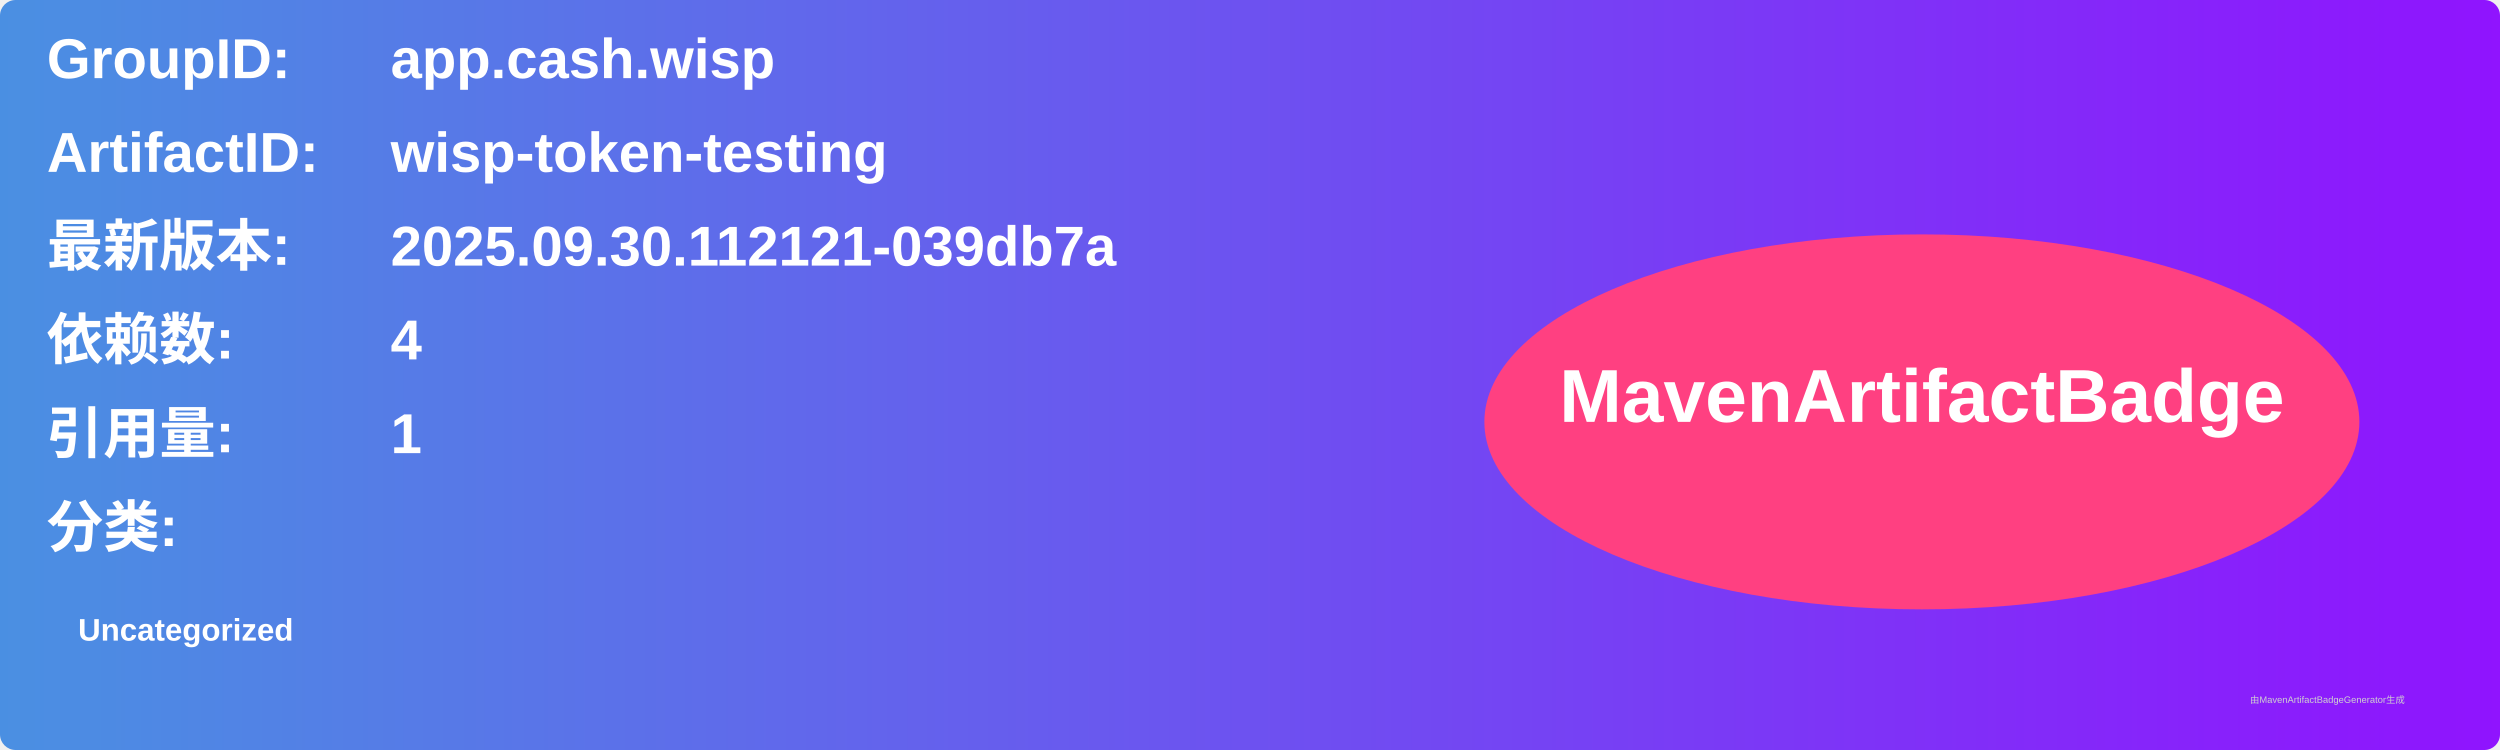
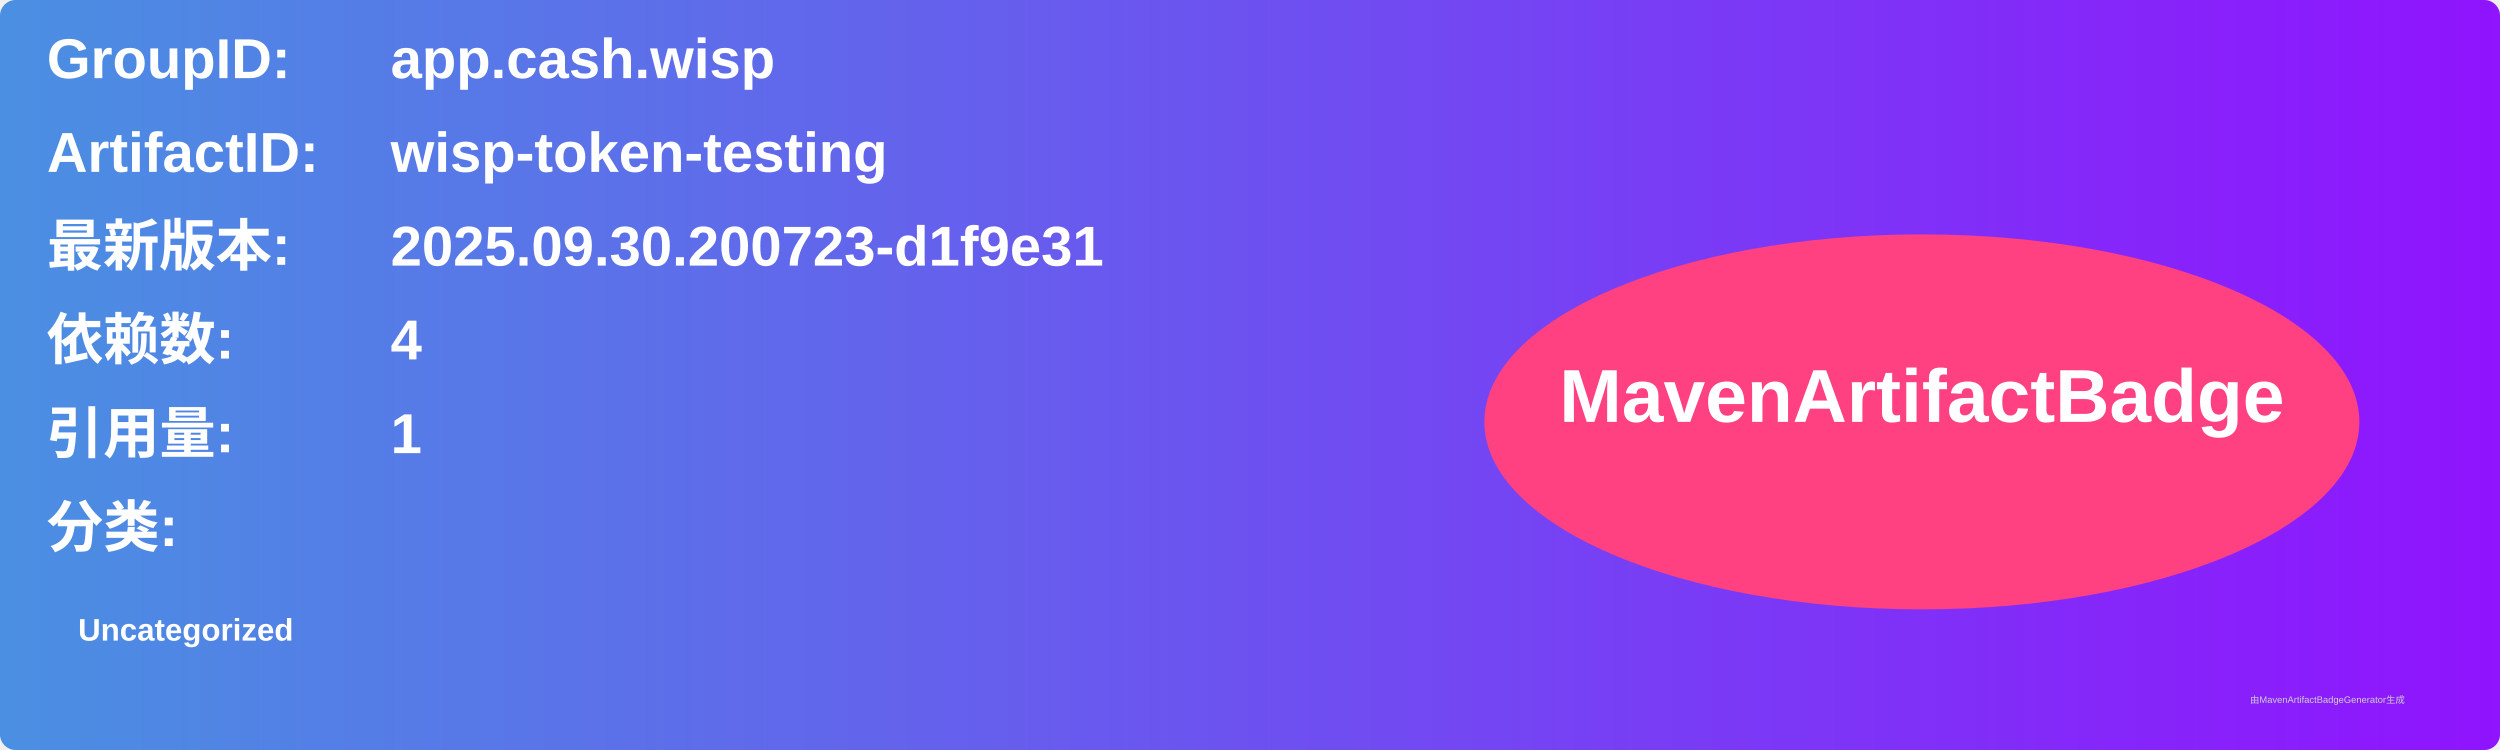
<svg xmlns="http://www.w3.org/2000/svg" width="800" height="240" viewBox="0 0 800 240">
  <linearGradient id="grad" x1="0%" y1="0%" x2="100%" y2="0%">
    <stop offset="0%" stop-color="#4a90e2" />
    <stop offset="100%" stop-color="#9013fe" />
  </linearGradient>
  <rect width="100%" height="100%" rx="5" ry="5" fill="url(#grad)" />
  <g transform="translate(15, 15)">
    <text x="0" y="10" font-family="Arial" font-size="18" fill="white" font-weight="bold" width="260">GroupID:</text>
    <text x="110" y="10" font-family="Arial" font-size="18" fill="white" font-weight="bold" width="460">app.cash.wisp</text>
    <text x="0" y="40" font-family="Arial" font-size="18" fill="white" font-weight="bold" width="260">ArtifactID:</text>
    <text x="110" y="40" font-family="Arial" font-size="18" fill="white" font-weight="bold" width="460">wisp-token-testing</text>
    <text x="0" y="70" font-family="Arial" font-size="18" fill="white" font-weight="bold">最新版本:</text>
    <text x="110" y="70" font-family="Arial" font-size="18" fill="white" font-weight="bold">
-       <tspan font-weight="bold">2025.09.30.112121-039db7a</tspan>
+       <tspan font-weight="bold">2025.09.30.200723-d1f9e31</tspan>
    </text>
    <text x="0" y="100" font-family="Arial" font-size="18" fill="white" font-weight="bold">依赖数: </text>
    <text x="110" y="100" font-family="Arial" font-size="18" fill="white">
      <tspan font-weight="bold">4</tspan>
    </text>
    <text x="0" y="130" font-family="Arial" font-size="18" fill="white" font-weight="bold">引用量: </text>
    <text x="110" y="130" font-family="Arial" font-size="18" fill="white">
      <tspan font-weight="bold">1</tspan>
    </text>
    <text x="0" y="160" font-family="Arial" font-size="18" fill="white" font-weight="bold">分类:</text>
    <text x="10" y="190" font-family="Arial" font-size="10" fill="white">
      <tspan font-weight="bold">Uncategorized</tspan>
    </text>
    <ellipse cx="600" cy="120" rx="140" ry="60" fill="#ff4081" />
    <text x="600" y="120" text-anchor="middle" font-family="Arial" font-size="24" fill="white" font-weight="bold">MavenArtifactBadge</text>
  </g>
  <text x="720" y="225" font-family="Arial" font-size="3" fill="#d0d0d0">由MavenArtifactBadgeGenerator生成</text>
</svg>
